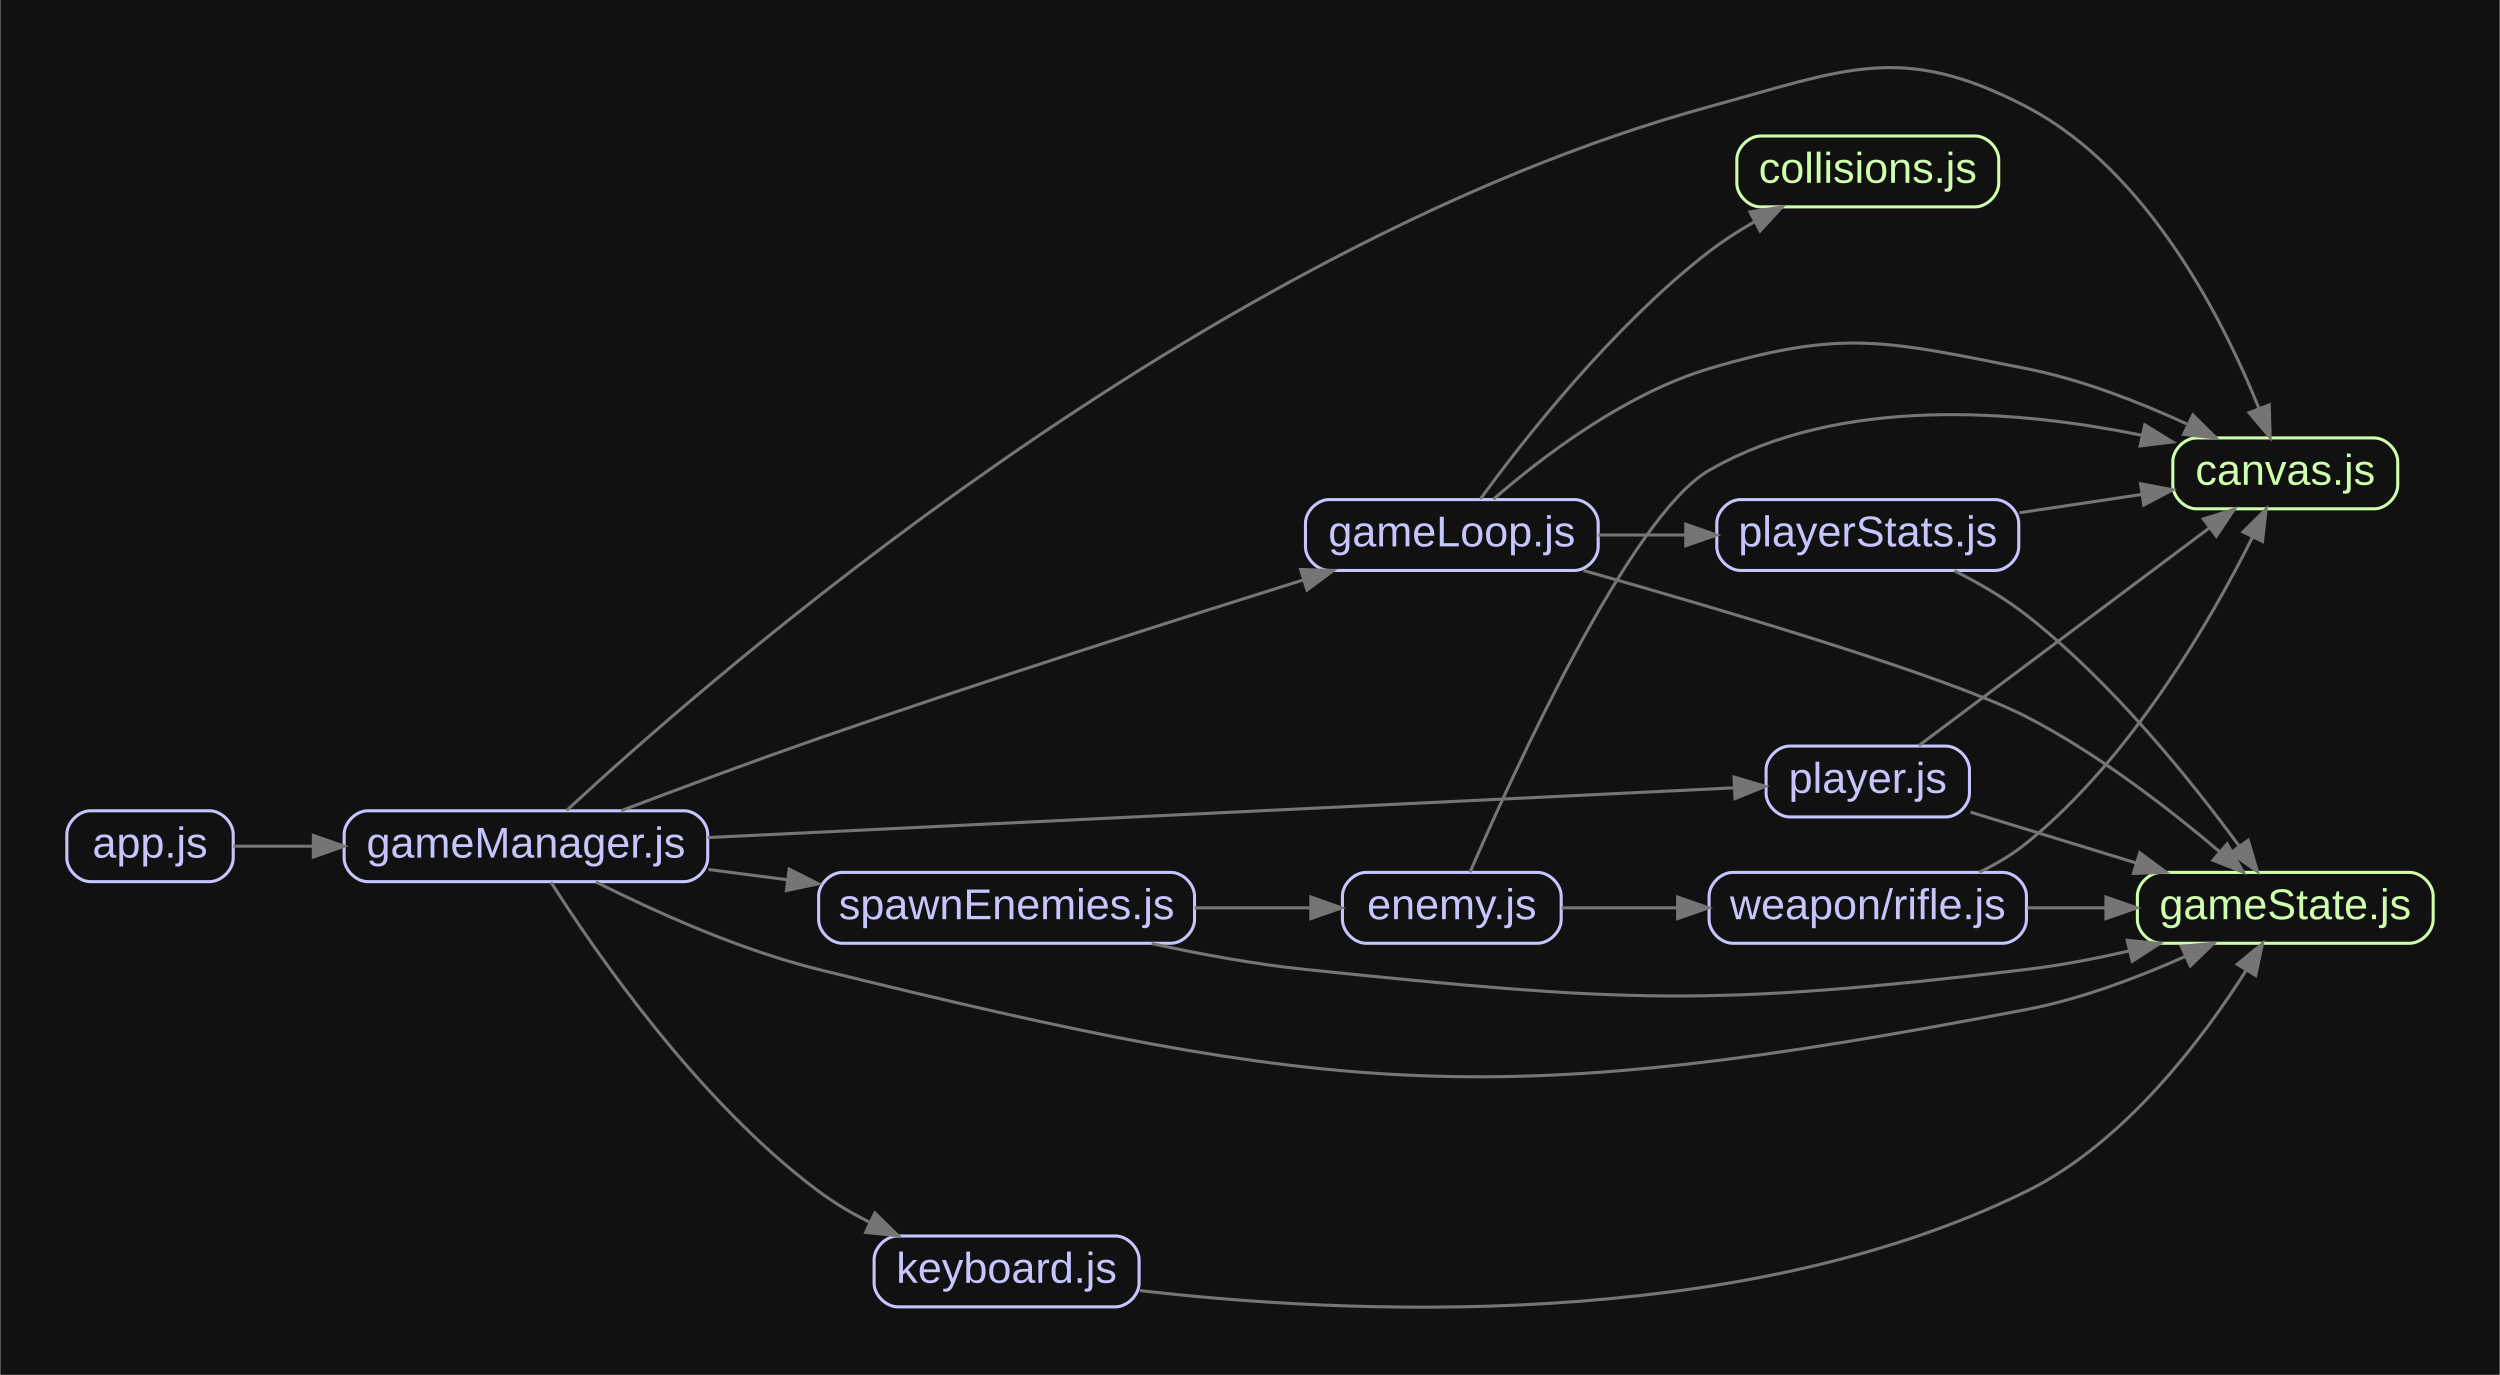
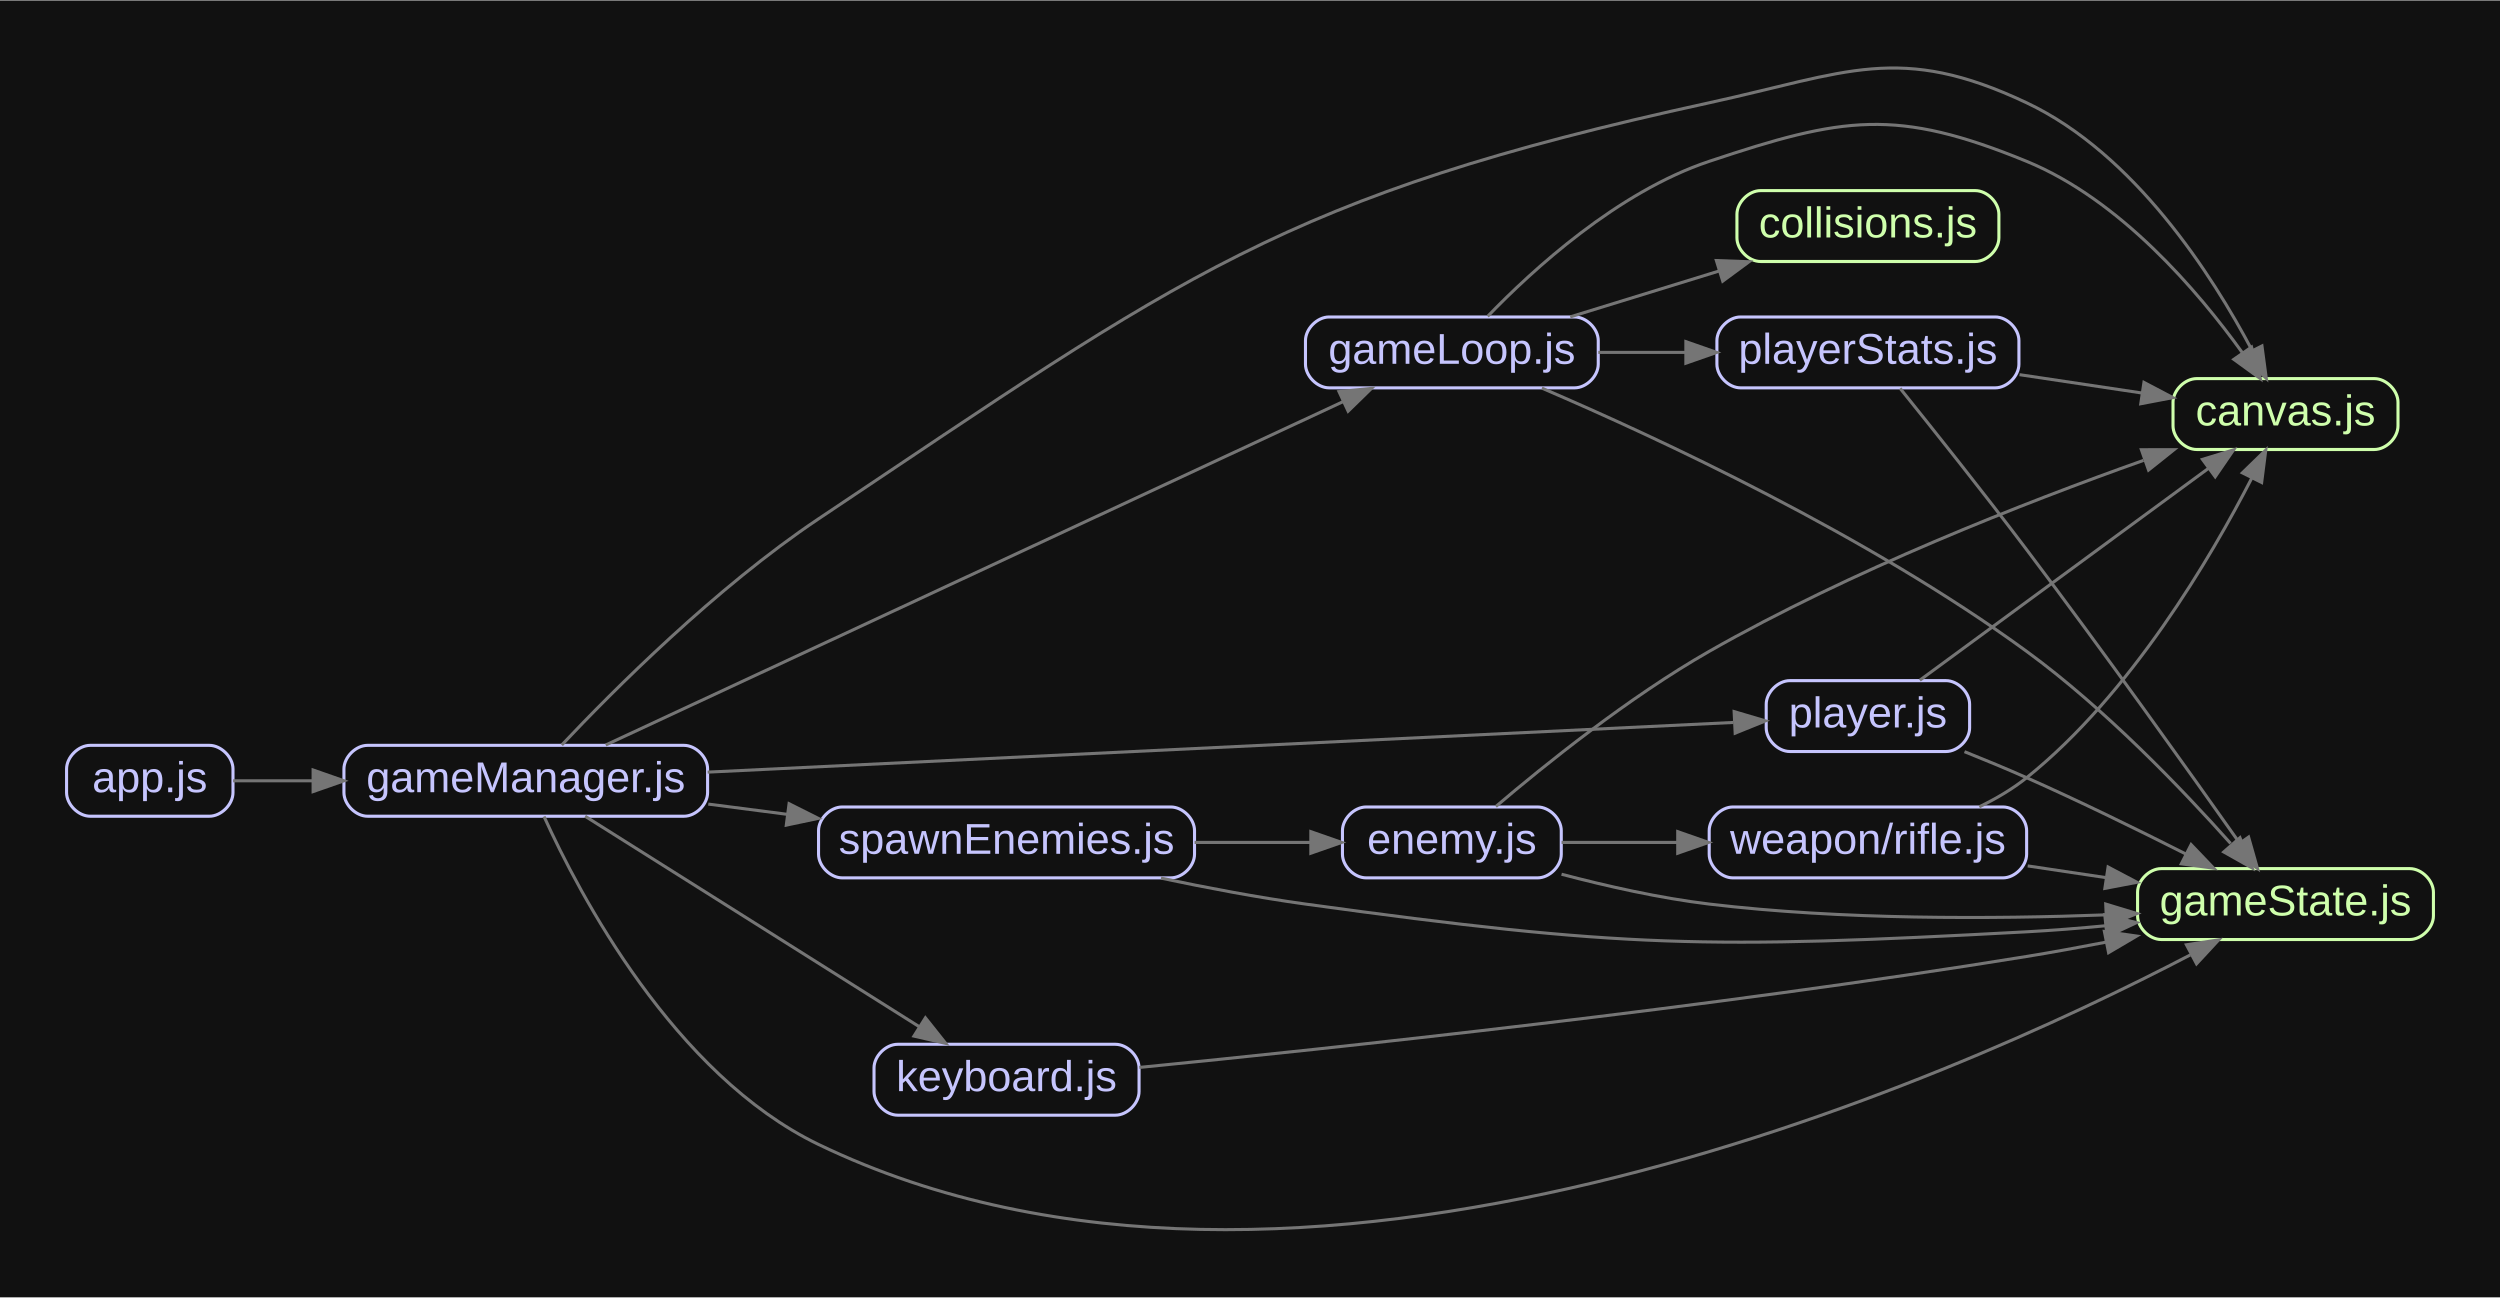
- <svg xmlns="http://www.w3.org/2000/svg" width="811pt" height="446pt" viewBox="0.00 0.00 811.20 446.21">
-   <g id="graph0" class="graph" transform="scale(1 1) rotate(0) translate(21.6 424.61)">
-     <polygon fill="#111111" stroke="transparent" points="-21.6,21.6 -21.6,-424.61 789.6,-424.61 789.6,21.6 -21.6,21.6" />
+ <svg xmlns="http://www.w3.org/2000/svg" width="811pt" height="421pt" viewBox="0.00 0.00 811.20 420.82">
+   <g id="graph0" class="graph" transform="scale(1 1) rotate(0) translate(21.6 399.22)">
+     <polygon fill="#111111" stroke="transparent" points="-21.6,21.6 -21.6,-399.22 789.6,-399.22 789.6,21.6 -21.6,21.6" />
    <g id="node1" class="node">
-       <path fill="none" stroke="#c6c5fe" d="M46.33,-161.47C46.33,-161.47 7.67,-161.47 7.67,-161.47 3.83,-161.47 0,-157.64 0,-153.8 0,-153.8 0,-146.14 0,-146.14 0,-142.3 3.83,-138.47 7.67,-138.47 7.67,-138.47 46.33,-138.47 46.33,-138.47 50.17,-138.47 54,-142.3 54,-146.14 54,-146.14 54,-153.8 54,-153.8 54,-157.64 50.17,-161.47 46.33,-161.47" />
-       <text text-anchor="middle" x="27" y="-146.27" font-family="Arial" font-size="14.00" fill="#c6c5fe">app.js</text>
+       <path fill="none" stroke="#c6c5fe" d="M46.33,-157.51C46.33,-157.51 7.67,-157.51 7.67,-157.51 3.83,-157.51 0,-153.68 0,-149.84 0,-149.84 0,-142.18 0,-142.18 0,-138.34 3.83,-134.51 7.67,-134.51 7.67,-134.51 46.33,-134.51 46.33,-134.51 50.17,-134.51 54,-138.34 54,-142.18 54,-142.18 54,-149.84 54,-149.84 54,-153.68 50.17,-157.51 46.33,-157.51" />
+       <text text-anchor="middle" x="27" y="-142.31" font-family="Arial" font-size="14.00" fill="#c6c5fe">app.js</text>
    </g>
    <g id="node2" class="node">
-       <path fill="none" stroke="#c6c5fe" d="M200.33,-161.47C200.33,-161.47 97.67,-161.47 97.67,-161.47 93.83,-161.47 90,-157.64 90,-153.8 90,-153.8 90,-146.14 90,-146.14 90,-142.3 93.83,-138.47 97.67,-138.47 97.67,-138.47 200.33,-138.47 200.33,-138.47 204.17,-138.47 208,-142.3 208,-146.14 208,-146.14 208,-153.8 208,-153.8 208,-157.64 204.17,-161.47 200.33,-161.47" />
-       <text text-anchor="middle" x="149" y="-146.27" font-family="Arial" font-size="14.00" fill="#c6c5fe">gameManager.js</text>
+       <path fill="none" stroke="#c6c5fe" d="M200.33,-157.51C200.33,-157.51 97.67,-157.51 97.67,-157.51 93.83,-157.51 90,-153.68 90,-149.84 90,-149.84 90,-142.18 90,-142.18 90,-138.34 93.83,-134.51 97.67,-134.51 97.67,-134.51 200.33,-134.51 200.33,-134.51 204.17,-134.51 208,-138.34 208,-142.18 208,-142.18 208,-149.84 208,-149.84 208,-153.68 204.17,-157.51 200.33,-157.51" />
+       <text text-anchor="middle" x="149" y="-142.31" font-family="Arial" font-size="14.00" fill="#c6c5fe">gameManager.js</text>
    </g>
    <g id="edge1" class="edge">
-       <path fill="none" stroke="#757575" d="M54.04,-149.97C61.83,-149.97 70.77,-149.97 79.96,-149.97" />
-       <polygon fill="#757575" stroke="#757575" points="80,-153.47 90,-149.97 80,-146.47 80,-153.47" />
+       <path fill="none" stroke="#757575" d="M54.04,-146.01C61.83,-146.01 70.77,-146.01 79.96,-146.01" />
+       <polygon fill="#757575" stroke="#757575" points="80,-149.51 90,-146.01 80,-142.51 80,-149.51" />
    </g>
    <g id="node3" class="node">
-       <path fill="none" stroke="#cfffac" d="M748.83,-282.47C748.83,-282.47 691.17,-282.47 691.17,-282.47 687.33,-282.47 683.5,-278.64 683.5,-274.8 683.5,-274.8 683.5,-267.14 683.5,-267.14 683.5,-263.3 687.33,-259.47 691.17,-259.47 691.17,-259.47 748.83,-259.47 748.83,-259.47 752.67,-259.47 756.5,-263.3 756.5,-267.14 756.5,-267.14 756.5,-274.8 756.5,-274.8 756.5,-278.64 752.67,-282.47 748.83,-282.47" />
-       <text text-anchor="middle" x="720" y="-267.27" font-family="Arial" font-size="14.00" fill="#cfffac">canvas.js</text>
+       <path fill="none" stroke="#cfffac" d="M748.83,-276.51C748.83,-276.51 691.17,-276.51 691.17,-276.51 687.33,-276.51 683.5,-272.68 683.5,-268.84 683.5,-268.84 683.5,-261.18 683.5,-261.18 683.5,-257.34 687.33,-253.51 691.17,-253.51 691.17,-253.51 748.83,-253.51 748.83,-253.51 752.67,-253.51 756.5,-257.34 756.5,-261.18 756.5,-261.18 756.5,-268.84 756.5,-268.84 756.5,-272.68 752.67,-276.51 748.83,-276.51" />
+       <text text-anchor="middle" x="720" y="-261.31" font-family="Arial" font-size="14.00" fill="#cfffac">canvas.js</text>
+     </g>
+     <g id="edge9" class="edge">
+       <path fill="none" stroke="#757575" d="M160.68,-157.63C177.24,-175.19 210.71,-208.76 244,-231.01 361.87,-309.79 394.49,-335.8 533,-366.01 577.73,-375.77 594.61,-385.57 636,-366.01 670.99,-349.48 696.19,-310.16 709.12,-285.75" />
+       <polygon fill="#757575" stroke="#757575" points="712.36,-287.11 713.76,-276.6 706.11,-283.94 712.36,-287.11" />
+     </g>
+     <g id="node6" class="node">
+       <path fill="none" stroke="#cfffac" d="M760.33,-117.51C760.33,-117.51 679.67,-117.51 679.67,-117.51 675.83,-117.51 672,-113.68 672,-109.84 672,-109.84 672,-102.18 672,-102.18 672,-98.34 675.83,-94.51 679.67,-94.51 679.67,-94.51 760.33,-94.51 760.33,-94.51 764.17,-94.51 768,-98.34 768,-102.18 768,-102.18 768,-109.84 768,-109.84 768,-113.68 764.17,-117.51 760.33,-117.51" />
+       <text text-anchor="middle" x="720" y="-102.31" font-family="Arial" font-size="14.00" fill="#cfffac">gameState.js</text>
+     </g>
+     <g id="edge11" class="edge">
+       <path fill="none" stroke="#757575" d="M154.92,-134.43C166.29,-109.39 197.05,-50.64 244,-28.01 398.86,46.62 611.54,-49.05 689.13,-89.52" />
+       <polygon fill="#757575" stroke="#757575" points="687.85,-92.8 698.33,-94.39 691.13,-86.62 687.85,-92.8" />
+     </g>
+     <g id="node8" class="node">
+       <path fill="none" stroke="#c6c5fe" d="M489.33,-296.51C489.33,-296.51 409.67,-296.51 409.67,-296.51 405.83,-296.51 402,-292.68 402,-288.84 402,-288.84 402,-281.18 402,-281.18 402,-277.34 405.83,-273.51 409.67,-273.51 409.67,-273.51 489.33,-273.51 489.33,-273.51 493.17,-273.51 497,-277.34 497,-281.18 497,-281.18 497,-288.84 497,-288.84 497,-292.68 493.17,-296.51 489.33,-296.51" />
+       <text text-anchor="middle" x="449.5" y="-281.31" font-family="Arial" font-size="14.00" fill="#c6c5fe">gameLoop.js</text>
+     </g>
+     <g id="edge10" class="edge">
+       <path fill="none" stroke="#757575" d="M174.94,-157.62C228.27,-182.46 353.5,-240.77 414.25,-269.06" />
+       <polygon fill="#757575" stroke="#757575" points="412.88,-272.29 423.42,-273.33 415.84,-265.94 412.88,-272.29" />
+     </g>
+     <g id="node10" class="node">
+       <path fill="none" stroke="#c6c5fe" d="M340.33,-60.51C340.33,-60.51 269.67,-60.51 269.67,-60.51 265.83,-60.51 262,-56.68 262,-52.84 262,-52.84 262,-45.18 262,-45.18 262,-41.34 265.83,-37.51 269.67,-37.51 269.67,-37.51 340.33,-37.51 340.33,-37.51 344.17,-37.51 348,-41.34 348,-45.18 348,-45.18 348,-52.84 348,-52.84 348,-56.68 344.17,-60.51 340.33,-60.51" />
+       <text text-anchor="middle" x="305" y="-45.31" font-family="Arial" font-size="14.00" fill="#c6c5fe">keyboard.js</text>
+     </g>
+     <g id="edge12" class="edge">
+       <path fill="none" stroke="#757575" d="M168.27,-134.5C195.1,-117.6 245.36,-85.95 276.61,-66.26" />
+       <polygon fill="#757575" stroke="#757575" points="278.68,-69.1 285.27,-60.81 274.95,-63.17 278.68,-69.1" />
+     </g>
+     <g id="node11" class="node">
+       <path fill="none" stroke="#c6c5fe" d="M609.83,-178.51C609.83,-178.51 559.17,-178.51 559.17,-178.51 555.33,-178.51 551.5,-174.68 551.5,-170.84 551.5,-170.84 551.5,-163.18 551.5,-163.18 551.5,-159.34 555.33,-155.51 559.17,-155.51 559.17,-155.51 609.83,-155.51 609.83,-155.51 613.67,-155.51 617.5,-159.34 617.5,-163.18 617.5,-163.18 617.5,-170.84 617.5,-170.84 617.5,-174.68 613.67,-178.51 609.83,-178.51" />
+       <text text-anchor="middle" x="584.5" y="-163.31" font-family="Arial" font-size="14.00" fill="#c6c5fe">player.js</text>
+     </g>
+     <g id="edge13" class="edge">
+       <path fill="none" stroke="#757575" d="M208.01,-148.82C296.37,-153.1 462.64,-161.16 540.82,-164.94" />
+       <polygon fill="#757575" stroke="#757575" points="541.09,-168.46 551.25,-165.45 541.43,-161.47 541.09,-168.46" />
+     </g>
+     <g id="node12" class="node">
+       <path fill="none" stroke="#c6c5fe" d="M358.33,-137.51C358.33,-137.51 251.67,-137.51 251.67,-137.51 247.83,-137.51 244,-133.68 244,-129.84 244,-129.84 244,-122.18 244,-122.18 244,-118.34 247.83,-114.51 251.67,-114.51 251.67,-114.51 358.33,-114.51 358.33,-114.51 362.17,-114.51 366,-118.34 366,-122.18 366,-122.18 366,-129.84 366,-129.84 366,-133.68 362.17,-137.51 358.33,-137.51" />
+       <text text-anchor="middle" x="305" y="-122.31" font-family="Arial" font-size="14.00" fill="#c6c5fe">spawnEnemies.js</text>
+     </g>
+     <g id="edge14" class="edge">
+       <path fill="none" stroke="#757575" d="M208.22,-138.45C216.61,-137.36 225.31,-136.23 233.9,-135.12" />
+       <polygon fill="#757575" stroke="#757575" points="234.44,-138.57 243.9,-133.82 233.54,-131.63 234.44,-138.57" />
+     </g>
+     <g id="node4" class="node">
+       <path fill="none" stroke="#cfffac" d="M619.33,-337.51C619.33,-337.51 549.67,-337.51 549.67,-337.51 545.83,-337.51 542,-333.68 542,-329.84 542,-329.84 542,-322.18 542,-322.18 542,-318.34 545.83,-314.51 549.67,-314.51 549.67,-314.51 619.33,-314.51 619.33,-314.51 623.17,-314.51 627,-318.34 627,-322.18 627,-322.18 627,-329.84 627,-329.84 627,-333.68 623.17,-337.51 619.33,-337.51" />
+       <text text-anchor="middle" x="584.5" y="-322.31" font-family="Arial" font-size="14.00" fill="#cfffac">collisions.js</text>
+     </g>
+     <g id="node5" class="node">
+       <path fill="none" stroke="#c6c5fe" d="M477.33,-137.51C477.33,-137.51 421.67,-137.51 421.67,-137.51 417.83,-137.51 414,-133.68 414,-129.84 414,-129.84 414,-122.18 414,-122.18 414,-118.34 417.83,-114.51 421.67,-114.51 421.67,-114.51 477.33,-114.51 477.33,-114.51 481.17,-114.51 485,-118.34 485,-122.18 485,-122.18 485,-129.84 485,-129.84 485,-133.68 481.17,-137.51 477.33,-137.51" />
+       <text text-anchor="middle" x="449.5" y="-122.31" font-family="Arial" font-size="14.00" fill="#c6c5fe">enemy.js</text>
+     </g>
+     <g id="edge2" class="edge">
+       <path fill="none" stroke="#757575" d="M463.78,-137.67C479.5,-151.05 506.86,-173.09 533,-188.01 578.84,-214.16 635.32,-236.26 673.93,-249.98" />
+       <polygon fill="#757575" stroke="#757575" points="673.24,-253.44 683.84,-253.45 675.56,-246.84 673.24,-253.44" />
+     </g>
+     <g id="edge3" class="edge">
+       <path fill="none" stroke="#757575" d="M485.09,-115.69C499.73,-111.83 517.05,-107.92 533,-106.01 575.94,-100.88 624.85,-101.12 661.73,-102.51" />
+       <polygon fill="#757575" stroke="#757575" points="661.67,-106.01 671.8,-102.93 661.96,-99.02 661.67,-106.01" />
+     </g>
+     <g id="node7" class="node">
+       <path fill="none" stroke="#c6c5fe" d="M628.33,-137.51C628.33,-137.51 540.67,-137.51 540.67,-137.51 536.83,-137.51 533,-133.68 533,-129.84 533,-129.84 533,-122.18 533,-122.18 533,-118.34 536.83,-114.51 540.67,-114.51 540.67,-114.51 628.33,-114.51 628.33,-114.51 632.17,-114.51 636,-118.34 636,-122.18 636,-122.18 636,-129.84 636,-129.84 636,-133.68 632.17,-137.51 628.33,-137.51" />
+       <text text-anchor="middle" x="584.5" y="-122.31" font-family="Arial" font-size="14.00" fill="#c6c5fe">weapon/rifle.js</text>
+     </g>
+     <g id="edge4" class="edge">
+       <path fill="none" stroke="#757575" d="M485.1,-126.01C496.58,-126.01 509.72,-126.01 522.58,-126.01" />
+       <polygon fill="#757575" stroke="#757575" points="522.79,-129.51 532.79,-126.01 522.79,-122.51 522.79,-129.51" />
+     </g>
+     <g id="edge22" class="edge">
+       <path fill="none" stroke="#757575" d="M620.64,-137.57C626.08,-140.2 631.41,-143.33 636,-147.01 669.79,-174.11 695.8,-218.43 709.12,-244.35" />
+       <polygon fill="#757575" stroke="#757575" points="706,-245.93 713.6,-253.31 712.26,-242.8 706,-245.93" />
+     </g>
+     <g id="edge23" class="edge">
+       <path fill="none" stroke="#757575" d="M636.35,-118.39C644.63,-117.15 653.25,-115.86 661.67,-114.6" />
+       <polygon fill="#757575" stroke="#757575" points="662.43,-118.03 671.8,-113.08 661.39,-111.1 662.43,-118.03" />
+     </g>
+     <g id="edge5" class="edge">
+       <path fill="none" stroke="#757575" d="M461.12,-296.72C475.63,-311.76 503.26,-337.08 533,-347.01 576.42,-361.51 593.65,-364.4 636,-347.01 666.39,-334.53 691.58,-304.96 705.97,-284.96" />
+       <polygon fill="#757575" stroke="#757575" points="708.98,-286.75 711.8,-276.54 703.23,-282.76 708.98,-286.75" />
+     </g>
+     <g id="edge6" class="edge">
+       <path fill="none" stroke="#757575" d="M487.9,-296.54C502.92,-301.17 520.4,-306.56 536.28,-311.45" />
+       <polygon fill="#757575" stroke="#757575" points="535.33,-314.82 545.92,-314.43 537.39,-308.14 535.33,-314.82" />
+     </g>
+     <g id="edge7" class="edge">
+       <path fill="none" stroke="#757575" d="M478.71,-273.42C516.42,-257.25 584.49,-225.62 636,-188.01 661.31,-169.54 686.34,-143.45 702.18,-125.69" />
+       <polygon fill="#757575" stroke="#757575" points="705.22,-127.54 709.18,-117.72 699.96,-122.92 705.22,-127.54" />
+     </g>
+     <g id="node9" class="node">
+       <path fill="none" stroke="#c6c5fe" d="M625.83,-296.51C625.83,-296.51 543.17,-296.51 543.17,-296.51 539.33,-296.51 535.5,-292.68 535.5,-288.84 535.5,-288.84 535.5,-281.18 535.5,-281.18 535.5,-277.34 539.33,-273.51 543.17,-273.51 543.17,-273.51 625.83,-273.51 625.83,-273.51 629.67,-273.51 633.5,-277.34 633.5,-281.18 633.5,-281.18 633.5,-288.84 633.5,-288.84 633.5,-292.68 629.67,-296.51 625.83,-296.51" />
+       <text text-anchor="middle" x="584.5" y="-281.31" font-family="Arial" font-size="14.00" fill="#c6c5fe">playerStats.js</text>
    </g>
    <g id="edge8" class="edge">
-       <path fill="none" stroke="#757575" d="M162.21,-161.56C207.02,-203.18 368.38,-344.91 533,-389.97 577.15,-402.05 595.41,-411.14 636,-389.97 675.58,-369.32 700.14,-320.22 711.5,-291.97" />
-       <polygon fill="#757575" stroke="#757575" points="714.79,-293.18 715.1,-282.59 708.25,-290.68 714.79,-293.18" />
+       <path fill="none" stroke="#757575" d="M497.02,-285.01C506.15,-285.01 515.83,-285.01 525.29,-285.01" />
+       <polygon fill="#757575" stroke="#757575" points="525.43,-288.51 535.43,-285.01 525.43,-281.51 525.43,-288.51" />
    </g>
-     <g id="node7" class="node">
-       <path fill="none" stroke="#c6c5fe" d="M489.33,-262.47C489.33,-262.47 409.67,-262.47 409.67,-262.47 405.83,-262.47 402,-258.64 402,-254.8 402,-254.8 402,-247.14 402,-247.14 402,-243.3 405.83,-239.47 409.67,-239.47 409.67,-239.47 489.33,-239.47 489.33,-239.47 493.17,-239.47 497,-243.3 497,-247.14 497,-247.14 497,-254.8 497,-254.8 497,-258.64 493.17,-262.47 489.33,-262.47" />
-       <text text-anchor="middle" x="449.5" y="-247.27" font-family="Arial" font-size="14.00" fill="#c6c5fe">gameLoop.js</text>
+     <g id="edge18" class="edge">
+       <path fill="none" stroke="#757575" d="M633.7,-277.79C646.66,-275.85 660.64,-273.75 673.46,-271.83" />
+       <polygon fill="#757575" stroke="#757575" points="674.07,-275.28 683.44,-270.34 673.04,-268.36 674.07,-275.28" />
    </g>
-     <g id="edge9" class="edge">
-       <path fill="none" stroke="#757575" d="M179.93,-161.5C198.34,-168.49 222.45,-177.48 244,-184.97 297.67,-203.61 359.85,-223.43 401.43,-236.43" />
-       <polygon fill="#757575" stroke="#757575" points="400.43,-239.78 411.02,-239.42 402.51,-233.1 400.43,-239.78" />
+     <g id="edge19" class="edge">
+       <path fill="none" stroke="#757575" d="M594.96,-273.33C605.22,-260.59 622.02,-239.54 636,-221.01 660.88,-188.05 688.79,-148.91 705.08,-125.84" />
+       <polygon fill="#757575" stroke="#757575" points="708.02,-127.75 710.91,-117.56 702.29,-123.71 708.02,-127.75" />
    </g>
-     <g id="node8" class="node">
-       <path fill="none" stroke="#cfffac" d="M760.33,-141.47C760.33,-141.47 679.67,-141.47 679.67,-141.47 675.83,-141.47 672,-137.64 672,-133.8 672,-133.8 672,-126.14 672,-126.14 672,-122.3 675.83,-118.47 679.67,-118.47 679.67,-118.47 760.33,-118.47 760.33,-118.47 764.17,-118.47 768,-122.3 768,-126.14 768,-126.14 768,-133.8 768,-133.8 768,-137.64 764.17,-141.47 760.33,-141.47" />
-       <text text-anchor="middle" x="720" y="-126.27" font-family="Arial" font-size="14.00" fill="#cfffac">gameState.js</text>
+     <g id="edge15" class="edge">
+       <path fill="none" stroke="#757575" d="M348.09,-53C410.96,-59.22 533.04,-72.26 636,-89.01 644.35,-90.37 653.13,-91.98 661.74,-93.65" />
+       <polygon fill="#757575" stroke="#757575" points="661.23,-97.12 671.72,-95.63 662.59,-90.25 661.23,-97.12" />
    </g>
-     <g id="edge10" class="edge">
-       <path fill="none" stroke="#757575" d="M171.72,-138.36C190.34,-128.99 218.17,-116.35 244,-109.97 413.23,-68.16 464.79,-64.18 636,-96.97 653.62,-100.34 672.26,-107.4 687.4,-114.13" />
-       <polygon fill="#757575" stroke="#757575" points="686.25,-117.46 696.8,-118.46 689.18,-111.1 686.25,-117.46" />
+     <g id="edge16" class="edge">
+       <path fill="none" stroke="#757575" d="M601.34,-178.64C624.52,-195.66 667.88,-227.49 695,-247.39" />
+       <polygon fill="#757575" stroke="#757575" points="693.05,-250.3 703.18,-253.4 697.19,-244.66 693.05,-250.3" />
    </g>
-     <g id="node10" class="node">
-       <path fill="none" stroke="#c6c5fe" d="M340.33,-23.47C340.33,-23.47 269.67,-23.47 269.67,-23.47 265.83,-23.47 262,-19.64 262,-15.8 262,-15.8 262,-8.14 262,-8.14 262,-4.3 265.83,-0.47 269.67,-0.47 269.67,-0.47 340.33,-0.47 340.33,-0.47 344.17,-0.47 348,-4.3 348,-8.14 348,-8.14 348,-15.8 348,-15.8 348,-19.64 344.17,-23.47 340.33,-23.47" />
-       <text text-anchor="middle" x="305" y="-8.27" font-family="Arial" font-size="14.00" fill="#c6c5fe">keyboard.js</text>
+     <g id="edge17" class="edge">
+       <path fill="none" stroke="#757575" d="M615.84,-155.46C622.53,-152.79 629.54,-149.88 636,-147.01 653.27,-139.34 672.19,-130.07 687.6,-122.28" />
+       <polygon fill="#757575" stroke="#757575" points="689.37,-125.31 696.69,-117.65 686.19,-119.07 689.37,-125.31" />
    </g>
-     <g id="edge11" class="edge">
-       <path fill="none" stroke="#757575" d="M157.14,-138.28C171.24,-116.04 204.72,-67.26 244,-37.97 249.08,-34.18 254.79,-30.81 260.62,-27.86" />
-       <polygon fill="#757575" stroke="#757575" points="262.24,-30.96 269.81,-23.55 259.27,-24.63 262.24,-30.96" />
-     </g>
-     <g id="node11" class="node">
-       <path fill="none" stroke="#c6c5fe" d="M609.83,-182.47C609.83,-182.47 559.17,-182.47 559.17,-182.47 555.33,-182.47 551.5,-178.64 551.5,-174.8 551.5,-174.8 551.5,-167.14 551.5,-167.14 551.5,-163.3 555.33,-159.47 559.17,-159.47 559.17,-159.47 609.83,-159.47 609.83,-159.47 613.67,-159.47 617.5,-163.3 617.5,-167.14 617.5,-167.14 617.5,-174.8 617.5,-174.8 617.5,-178.64 613.67,-182.47 609.83,-182.47" />
-       <text text-anchor="middle" x="584.5" y="-167.27" font-family="Arial" font-size="14.00" fill="#c6c5fe">player.js</text>
-     </g>
-     <g id="edge12" class="edge">
-       <path fill="none" stroke="#757575" d="M208.01,-152.78C296.37,-157.06 462.64,-165.11 540.82,-168.9" />
-       <polygon fill="#757575" stroke="#757575" points="541.09,-172.42 551.25,-169.41 541.43,-165.43 541.09,-172.42" />
-     </g>
-     <g id="node12" class="node">
-       <path fill="none" stroke="#c6c5fe" d="M358.33,-141.47C358.33,-141.47 251.67,-141.47 251.67,-141.47 247.83,-141.47 244,-137.64 244,-133.8 244,-133.8 244,-126.14 244,-126.14 244,-122.3 247.83,-118.47 251.67,-118.47 251.67,-118.47 358.33,-118.47 358.33,-118.47 362.17,-118.47 366,-122.3 366,-126.14 366,-126.14 366,-133.8 366,-133.8 366,-137.64 362.17,-141.47 358.33,-141.47" />
-       <text text-anchor="middle" x="305" y="-126.27" font-family="Arial" font-size="14.00" fill="#c6c5fe">spawnEnemies.js</text>
-     </g>
-     <g id="edge13" class="edge">
-       <path fill="none" stroke="#757575" d="M208.22,-142.41C216.61,-141.32 225.31,-140.19 233.9,-139.07" />
-       <polygon fill="#757575" stroke="#757575" points="234.44,-142.53 243.9,-137.77 233.54,-135.59 234.44,-142.53" />
-     </g>
-     <g id="node4" class="node">
-       <path fill="none" stroke="#cfffac" d="M619.33,-380.47C619.33,-380.47 549.67,-380.47 549.67,-380.47 545.83,-380.47 542,-376.64 542,-372.8 542,-372.8 542,-365.14 542,-365.14 542,-361.3 545.83,-357.47 549.67,-357.47 549.67,-357.47 619.33,-357.47 619.33,-357.47 623.17,-357.47 627,-361.3 627,-365.14 627,-365.14 627,-372.8 627,-372.8 627,-376.64 623.17,-380.47 619.33,-380.47" />
-       <text text-anchor="middle" x="584.5" y="-365.27" font-family="Arial" font-size="14.00" fill="#cfffac">collisions.js</text>
-     </g>
-     <g id="node5" class="node">
-       <path fill="none" stroke="#c6c5fe" d="M477.33,-141.47C477.33,-141.47 421.67,-141.47 421.67,-141.47 417.83,-141.47 414,-137.64 414,-133.8 414,-133.8 414,-126.14 414,-126.14 414,-122.3 417.83,-118.47 421.67,-118.47 421.67,-118.47 477.33,-118.47 477.33,-118.47 481.17,-118.47 485,-122.3 485,-126.14 485,-126.14 485,-133.8 485,-133.8 485,-137.64 481.17,-141.47 477.33,-141.47" />
-       <text text-anchor="middle" x="449.5" y="-126.27" font-family="Arial" font-size="14.00" fill="#c6c5fe">enemy.js</text>
-     </g>
-     <g id="edge2" class="edge">
-       <path fill="none" stroke="#757575" d="M455.4,-141.51C468.9,-172.68 507.3,-257.18 533,-271.97 575.74,-296.57 633.67,-291.46 673.47,-283.34" />
-       <polygon fill="#757575" stroke="#757575" points="674.4,-286.72 683.42,-281.17 672.91,-279.88 674.4,-286.72" />
-     </g>
-     <g id="node6" class="node">
-       <path fill="none" stroke="#c6c5fe" d="M628.33,-141.47C628.33,-141.47 540.67,-141.47 540.67,-141.47 536.83,-141.47 533,-137.64 533,-133.8 533,-133.8 533,-126.14 533,-126.14 533,-122.3 536.83,-118.47 540.67,-118.47 540.67,-118.47 628.33,-118.47 628.33,-118.47 632.17,-118.47 636,-122.3 636,-126.14 636,-126.14 636,-133.8 636,-133.8 636,-137.64 632.17,-141.47 628.33,-141.47" />
-       <text text-anchor="middle" x="584.5" y="-126.27" font-family="Arial" font-size="14.00" fill="#c6c5fe">weapon/rifle.js</text>
-     </g>
-     <g id="edge3" class="edge">
-       <path fill="none" stroke="#757575" d="M485.1,-129.97C496.58,-129.97 509.72,-129.97 522.58,-129.97" />
-       <polygon fill="#757575" stroke="#757575" points="522.79,-133.47 532.79,-129.97 522.79,-126.47 522.79,-133.47" />
+     <g id="edge20" class="edge">
+       <path fill="none" stroke="#757575" d="M366.02,-126.01C378.61,-126.01 391.68,-126.01 403.6,-126.01" />
+       <polygon fill="#757575" stroke="#757575" points="403.74,-129.51 413.74,-126.01 403.74,-122.51 403.74,-129.51" />
    </g>
    <g id="edge21" class="edge">
-       <path fill="none" stroke="#757575" d="M620.66,-141.49C626.1,-144.13 631.42,-147.27 636,-150.97 670.24,-178.65 696.24,-224.05 709.41,-250.36" />
-       <polygon fill="#757575" stroke="#757575" points="706.3,-251.96 713.82,-259.43 712.6,-248.9 706.3,-251.96" />
-     </g>
-     <g id="edge22" class="edge">
-       <path fill="none" stroke="#757575" d="M636.35,-129.97C644.63,-129.97 653.25,-129.97 661.67,-129.97" />
-       <polygon fill="#757575" stroke="#757575" points="661.8,-133.47 671.8,-129.97 661.8,-126.47 661.8,-133.47" />
-     </g>
-     <g id="edge4" class="edge">
-       <path fill="none" stroke="#757575" d="M463,-262.58C478.2,-275.82 505.28,-296.7 533,-304.97 576.87,-318.05 591.08,-313.81 636,-304.97 653.92,-301.44 672.85,-294.01 688.09,-286.99" />
-       <polygon fill="#757575" stroke="#757575" points="690.02,-289.95 697.53,-282.48 687,-283.63 690.02,-289.95" />
-     </g>
-     <g id="edge5" class="edge">
-       <path fill="none" stroke="#757575" d="M458.77,-262.67C472.49,-281.47 501.59,-318.71 533,-342.97 537.49,-346.43 542.51,-349.65 547.59,-352.57" />
-       <polygon fill="#757575" stroke="#757575" points="546.25,-355.82 556.72,-357.46 549.56,-349.65 546.25,-355.82" />
-     </g>
-     <g id="edge6" class="edge">
-       <path fill="none" stroke="#757575" d="M492.24,-239.45C538.75,-226.3 610.75,-204.94 636,-191.97 659.16,-180.07 682.67,-161.8 698.72,-148.17" />
-       <polygon fill="#757575" stroke="#757575" points="701.13,-150.72 706.4,-141.53 696.55,-145.42 701.13,-150.72" />
-     </g>
-     <g id="node9" class="node">
-       <path fill="none" stroke="#c6c5fe" d="M625.83,-262.47C625.83,-262.47 543.17,-262.47 543.17,-262.47 539.33,-262.47 535.5,-258.64 535.5,-254.8 535.5,-254.8 535.5,-247.14 535.5,-247.14 535.5,-243.3 539.33,-239.47 543.17,-239.47 543.17,-239.47 625.83,-239.47 625.83,-239.47 629.67,-239.47 633.5,-243.3 633.5,-247.14 633.5,-247.14 633.5,-254.8 633.5,-254.8 633.5,-258.64 629.67,-262.47 625.83,-262.47" />
-       <text text-anchor="middle" x="584.5" y="-247.27" font-family="Arial" font-size="14.00" fill="#c6c5fe">playerStats.js</text>
-     </g>
-     <g id="edge7" class="edge">
-       <path fill="none" stroke="#757575" d="M497.02,-250.97C506.15,-250.97 515.83,-250.97 525.29,-250.97" />
-       <polygon fill="#757575" stroke="#757575" points="525.43,-254.47 535.43,-250.97 525.43,-247.47 525.43,-254.47" />
-     </g>
-     <g id="edge17" class="edge">
-       <path fill="none" stroke="#757575" d="M633.7,-258.19C646.66,-260.13 660.64,-262.23 673.46,-264.15" />
-       <polygon fill="#757575" stroke="#757575" points="673.04,-267.62 683.44,-265.64 674.07,-260.7 673.04,-267.62" />
-     </g>
-     <g id="edge18" class="edge">
-       <path fill="none" stroke="#757575" d="M612.59,-239.38C620.51,-235.38 628.93,-230.5 636,-224.97 663.94,-203.1 689.76,-170.86 704.95,-150.13" />
-       <polygon fill="#757575" stroke="#757575" points="707.98,-151.92 710.97,-141.76 702.29,-147.84 707.98,-151.92" />
-     </g>
-     <g id="edge14" class="edge">
-       <path fill="none" stroke="#757575" d="M348.18,-5.77C413.56,1.82 541.66,8.5 636,-37.97 668.08,-53.77 693.5,-87.85 707.38,-109.8" />
-       <polygon fill="#757575" stroke="#757575" points="704.41,-111.66 712.61,-118.38 710.39,-108.02 704.41,-111.66" />
-     </g>
-     <g id="edge15" class="edge">
-       <path fill="none" stroke="#757575" d="M601.08,-182.64C624.29,-200.02 668.13,-232.87 695.33,-253.24" />
-       <polygon fill="#757575" stroke="#757575" points="693.42,-256.18 703.52,-259.38 697.62,-250.58 693.42,-256.18" />
-     </g>
-     <g id="edge16" class="edge">
-       <path fill="none" stroke="#757575" d="M617.82,-161.04C633.96,-156.08 653.81,-149.99 671.64,-144.51" />
-       <polygon fill="#757575" stroke="#757575" points="672.77,-147.83 681.3,-141.55 670.71,-141.14 672.77,-147.83" />
-     </g>
-     <g id="edge19" class="edge">
-       <path fill="none" stroke="#757575" d="M366.02,-129.97C378.61,-129.97 391.68,-129.97 403.6,-129.97" />
-       <polygon fill="#757575" stroke="#757575" points="403.74,-133.47 413.74,-129.97 403.74,-126.47 403.74,-133.47" />
-     </g>
-     <g id="edge20" class="edge">
-       <path fill="none" stroke="#757575" d="M352.09,-118.37C367.81,-114.94 385.57,-111.66 402,-109.97 505.45,-99.31 532.73,-97.7 636,-109.97 646.93,-111.27 658.5,-113.5 669.43,-116" />
-       <polygon fill="#757575" stroke="#757575" points="668.7,-119.43 679.24,-118.37 670.34,-112.62 668.7,-119.43" />
+       <path fill="none" stroke="#757575" d="M355.11,-114.43C370.09,-111.27 386.65,-108.13 402,-106.01 505.1,-91.8 532.07,-91.39 636,-97.01 644.32,-97.46 653.09,-98.16 661.69,-98.98" />
+       <polygon fill="#757575" stroke="#757575" points="661.37,-102.47 671.67,-99.99 662.07,-95.5 661.37,-102.47" />
    </g>
  </g>
</svg>
